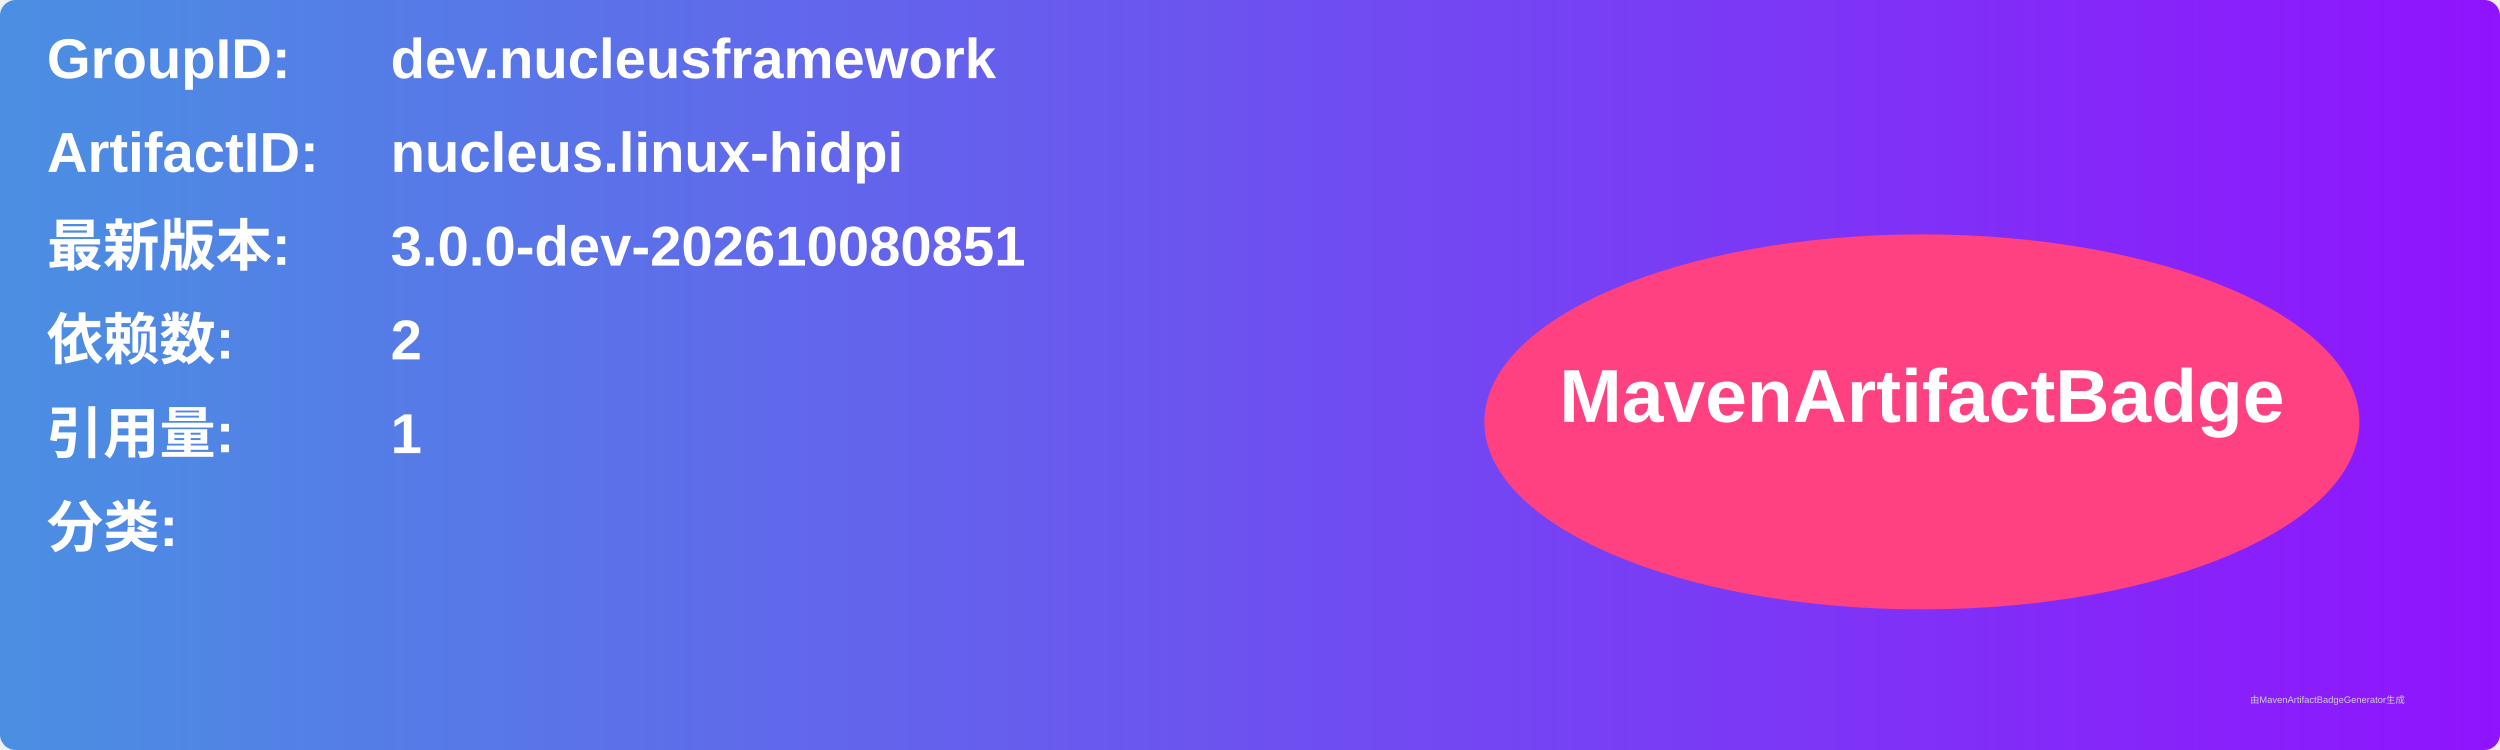
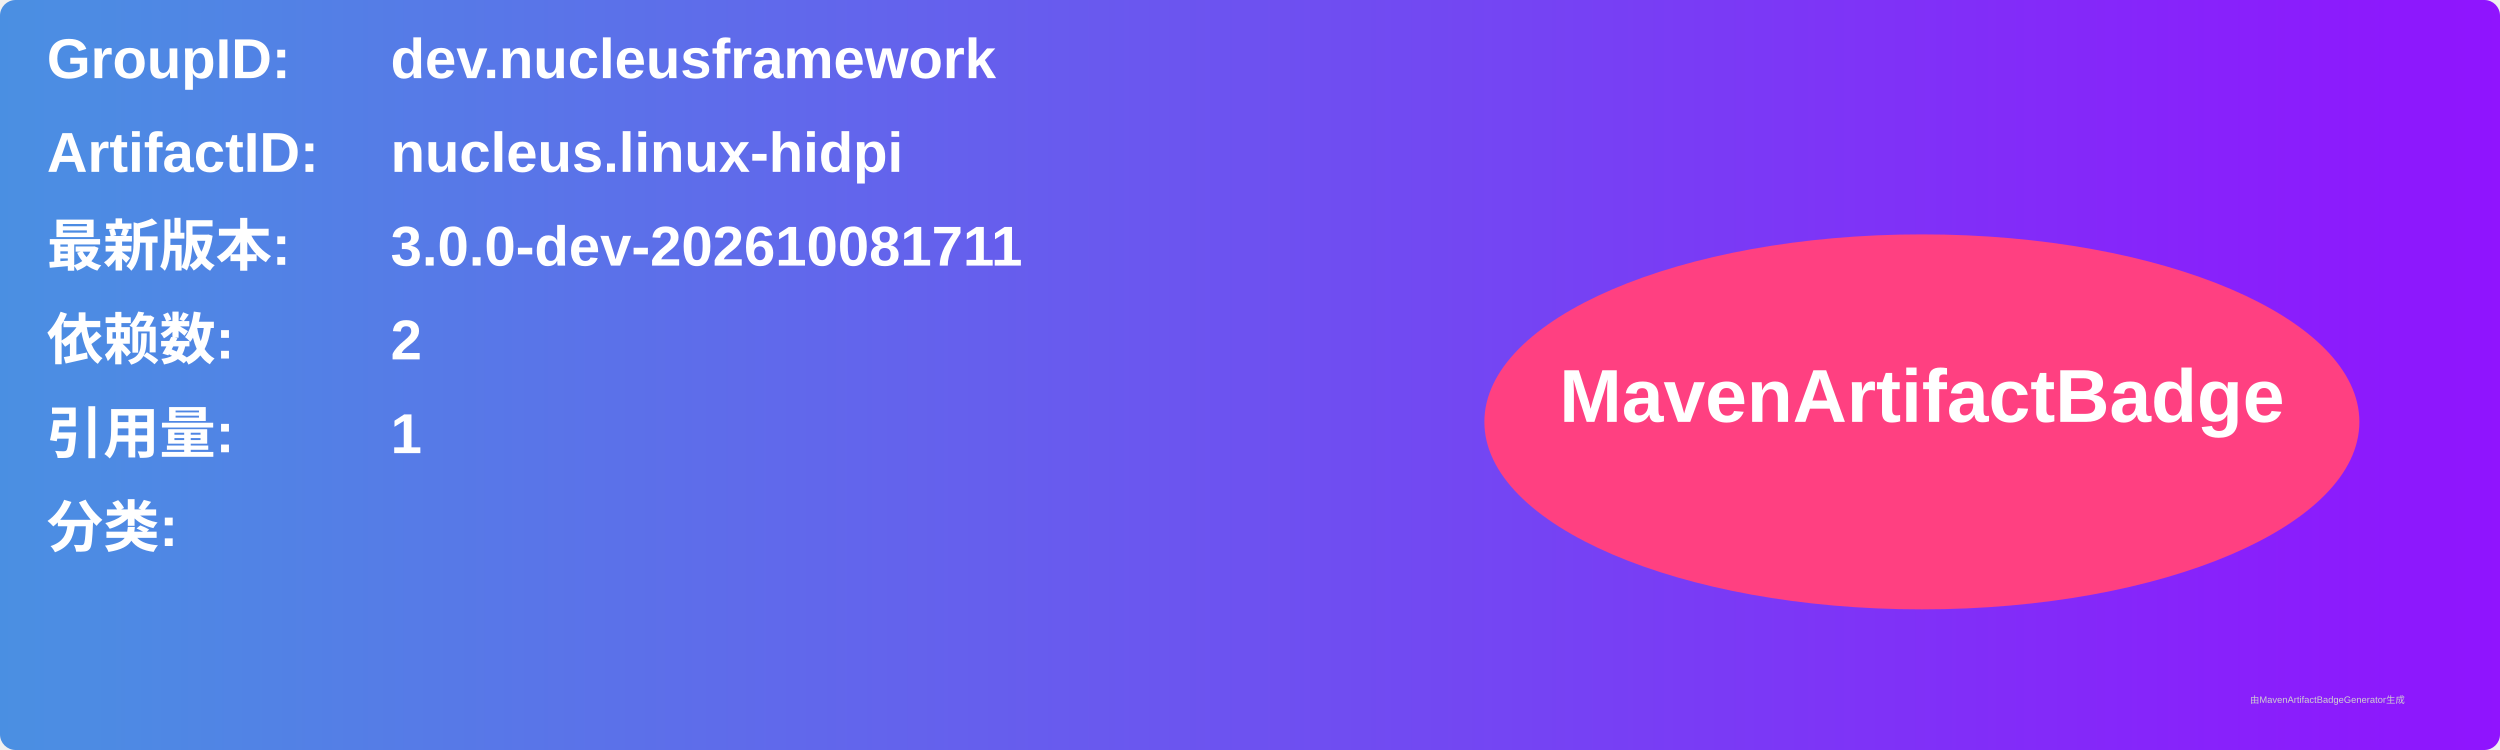
<svg xmlns="http://www.w3.org/2000/svg" width="800" height="240" viewBox="0 0 800 240">
  <linearGradient id="grad" x1="0%" y1="0%" x2="100%" y2="0%">
    <stop offset="0%" stop-color="#4a90e2" />
    <stop offset="100%" stop-color="#9013fe" />
  </linearGradient>
  <rect width="100%" height="100%" rx="5" ry="5" fill="url(#grad)" />
  <g transform="translate(15, 15)">
    <text x="0" y="10" font-family="Arial" font-size="18" fill="white" font-weight="bold" width="260">GroupID:</text>
    <text x="110" y="10" font-family="Arial" font-size="18" fill="white" font-weight="bold" width="460">dev.nucleusframework</text>
    <text x="0" y="40" font-family="Arial" font-size="18" fill="white" font-weight="bold" width="260">ArtifactID:</text>
    <text x="110" y="40" font-family="Arial" font-size="18" fill="white" font-weight="bold" width="460">nucleus.linux-hidpi</text>
    <text x="0" y="70" font-family="Arial" font-size="18" fill="white" font-weight="bold">最新版本:</text>
    <text x="110" y="70" font-family="Arial" font-size="18" fill="white" font-weight="bold">
-       <tspan font-weight="bold">3.0.0-dev-202610080851</tspan>
+       <tspan font-weight="bold">3.0.0-dev-202610081711</tspan>
    </text>
    <text x="0" y="100" font-family="Arial" font-size="18" fill="white" font-weight="bold">依赖数: </text>
    <text x="110" y="100" font-family="Arial" font-size="18" fill="white">
      <tspan font-weight="bold">2</tspan>
    </text>
    <text x="0" y="130" font-family="Arial" font-size="18" fill="white" font-weight="bold">引用量: </text>
    <text x="110" y="130" font-family="Arial" font-size="18" fill="white">
      <tspan font-weight="bold">1</tspan>
    </text>
    <text x="0" y="160" font-family="Arial" font-size="18" fill="white" font-weight="bold">分类:</text>
    <text x="10" y="190" font-family="Arial" font-size="10" fill="white">
      <tspan font-weight="bold" />
    </text>
    <ellipse cx="600" cy="120" rx="140" ry="60" fill="#ff4081" />
    <text x="600" y="120" text-anchor="middle" font-family="Arial" font-size="24" fill="white" font-weight="bold">MavenArtifactBadge</text>
  </g>
  <text x="720" y="225" font-family="Arial" font-size="3" fill="#d0d0d0">由MavenArtifactBadgeGenerator生成</text>
</svg>
